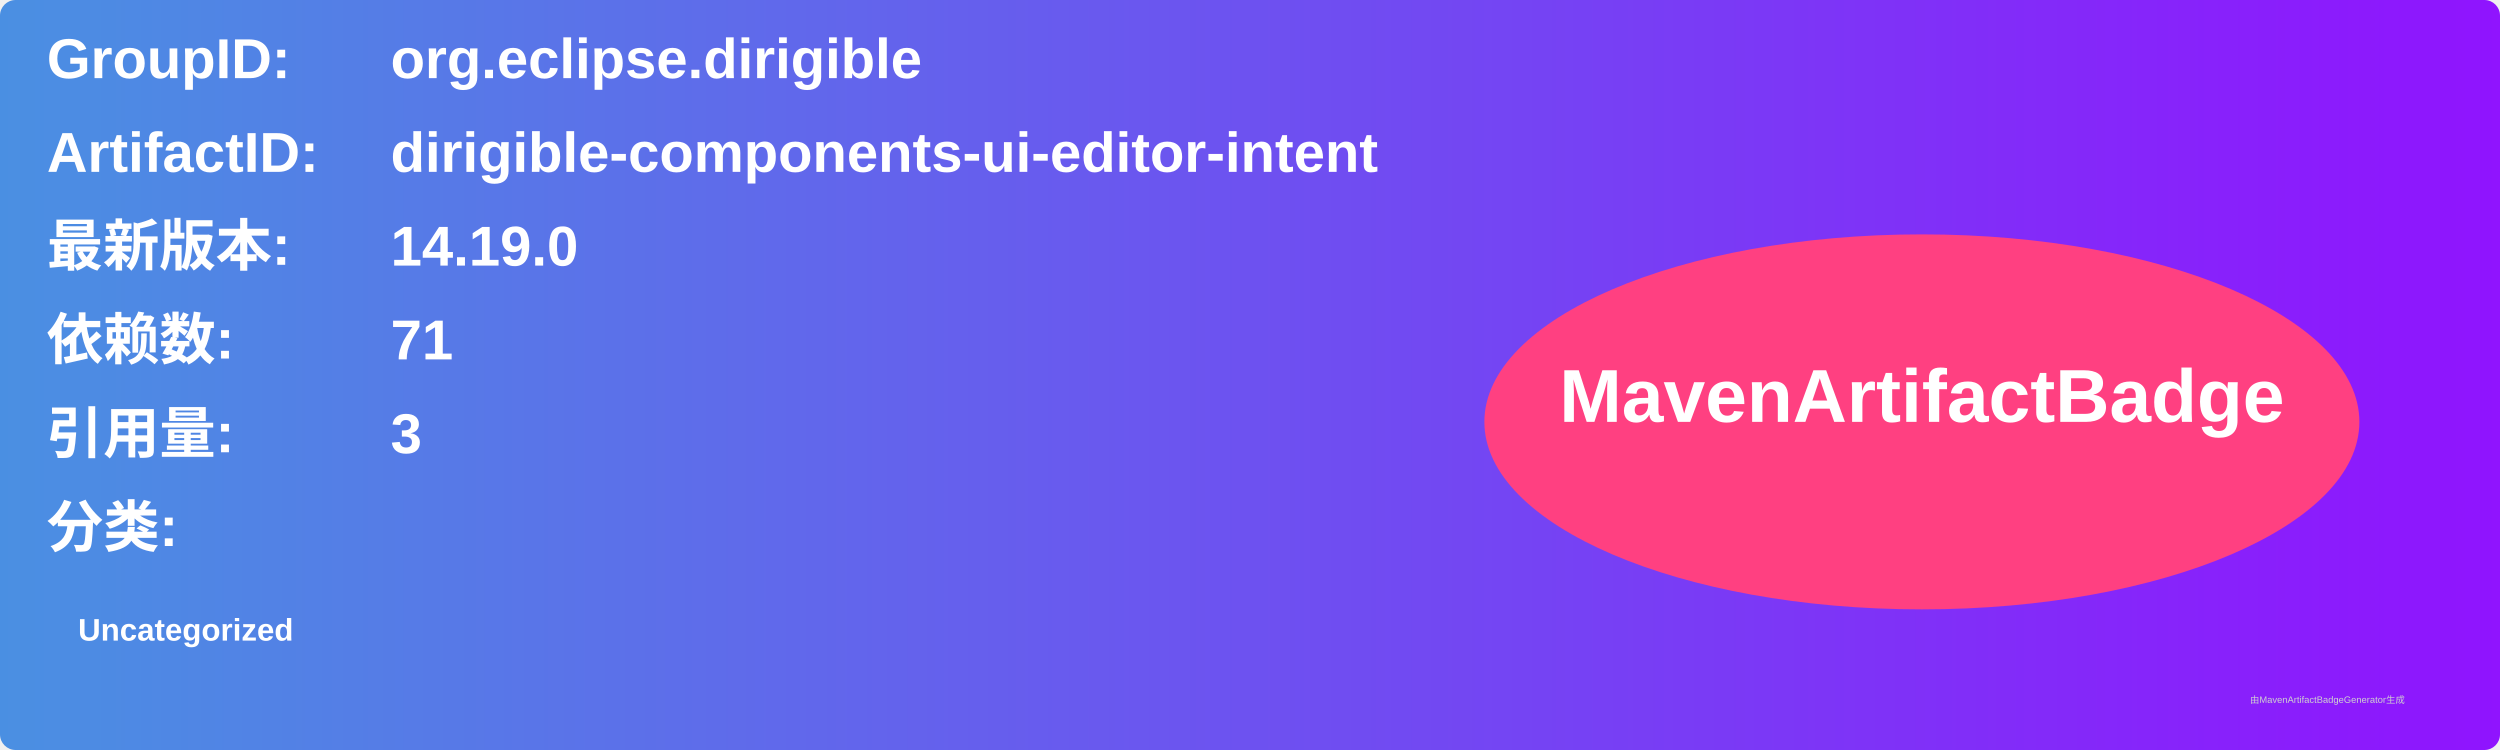
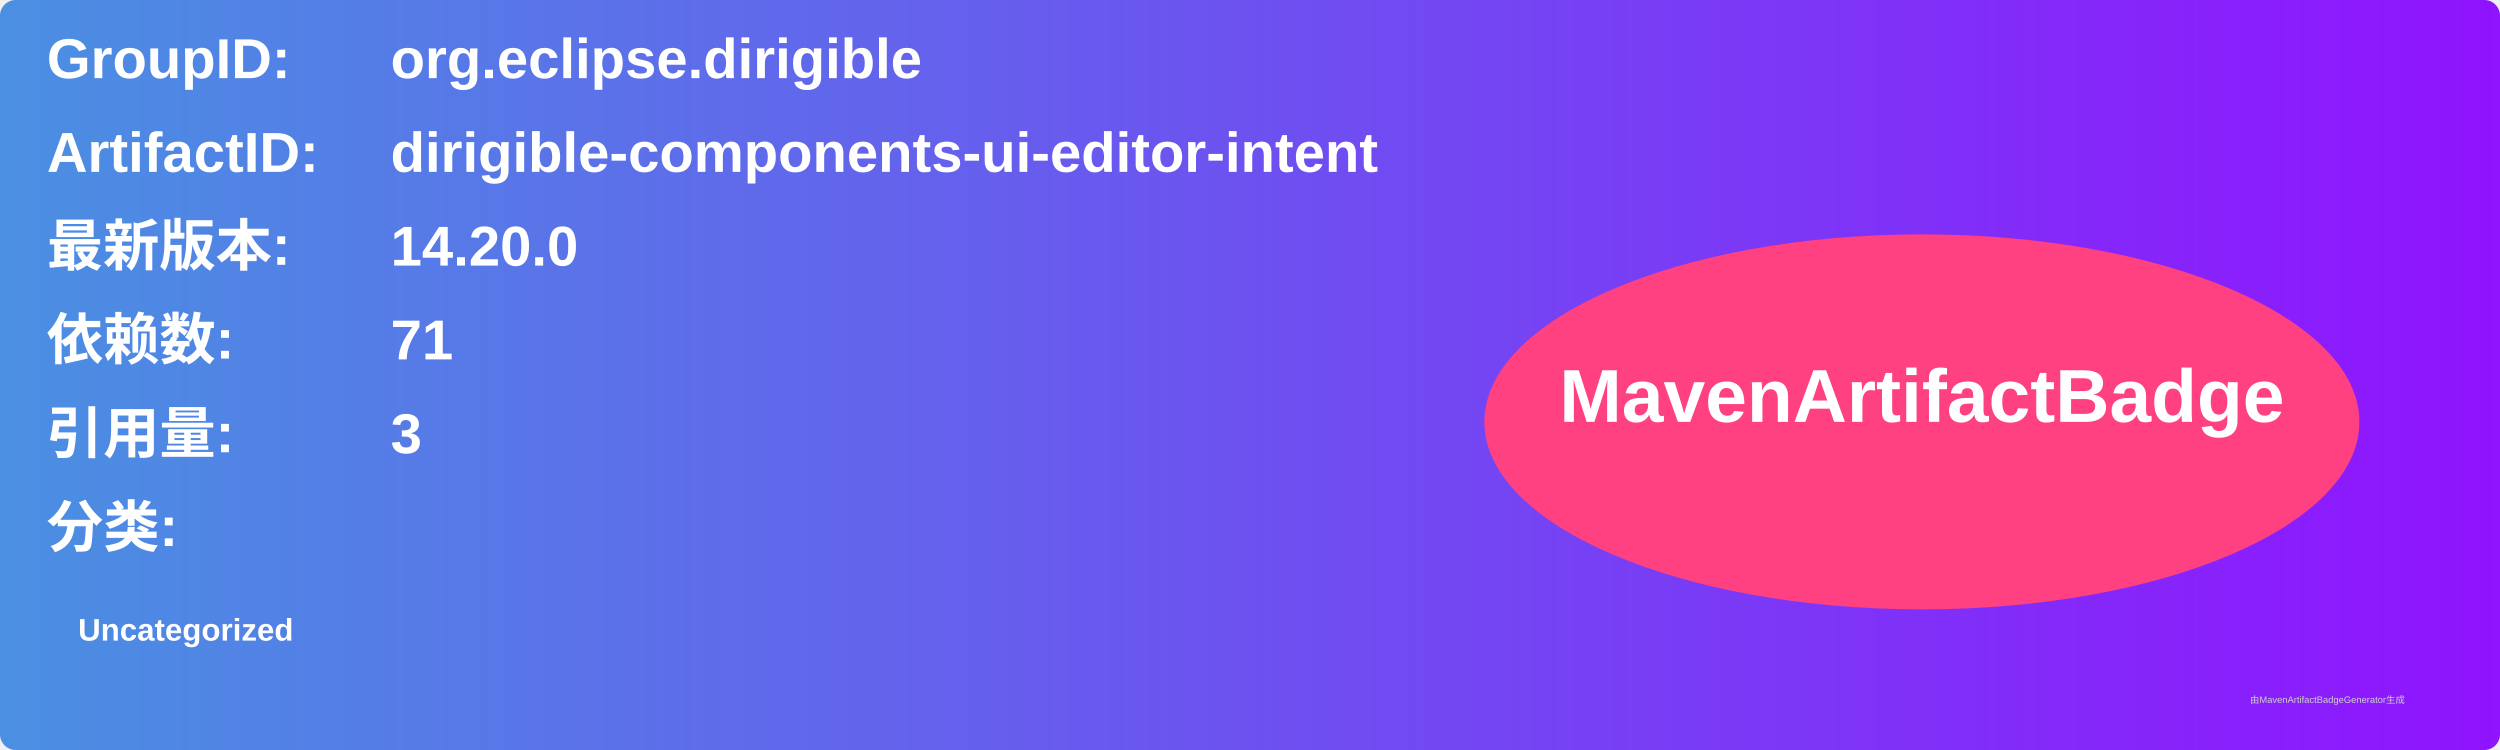
<svg xmlns="http://www.w3.org/2000/svg" width="800" height="240" viewBox="0 0 800 240">
  <linearGradient id="grad" x1="0%" y1="0%" x2="100%" y2="0%">
    <stop offset="0%" stop-color="#4a90e2" />
    <stop offset="100%" stop-color="#9013fe" />
  </linearGradient>
  <rect width="100%" height="100%" rx="5" ry="5" fill="url(#grad)" />
  <g transform="translate(15, 15)">
    <text x="0" y="10" font-family="Arial" font-size="18" fill="white" font-weight="bold" width="260">GroupID:</text>
    <text x="110" y="10" font-family="Arial" font-size="18" fill="white" font-weight="bold" width="460">org.eclipse.dirigible</text>
    <text x="0" y="40" font-family="Arial" font-size="18" fill="white" font-weight="bold" width="260">ArtifactID:</text>
    <text x="110" y="40" font-family="Arial" font-size="18" fill="white" font-weight="bold" width="460">dirigible-components-ui-editor-intent</text>
    <text x="0" y="70" font-family="Arial" font-size="18" fill="white" font-weight="bold">最新版本:</text>
    <text x="110" y="70" font-family="Arial" font-size="18" fill="white" font-weight="bold">
-       <tspan font-weight="bold">14.19.0</tspan>
+       <tspan font-weight="bold">14.20.0</tspan>
    </text>
    <text x="0" y="100" font-family="Arial" font-size="18" fill="white" font-weight="bold">依赖数: </text>
    <text x="110" y="100" font-family="Arial" font-size="18" fill="white">
      <tspan font-weight="bold">71</tspan>
    </text>
    <text x="0" y="130" font-family="Arial" font-size="18" fill="white" font-weight="bold">引用量: </text>
    <text x="110" y="130" font-family="Arial" font-size="18" fill="white">
      <tspan font-weight="bold">3</tspan>
    </text>
    <text x="0" y="160" font-family="Arial" font-size="18" fill="white" font-weight="bold">分类:</text>
    <text x="10" y="190" font-family="Arial" font-size="10" fill="white">
      <tspan font-weight="bold">Uncategorized</tspan>
    </text>
    <ellipse cx="600" cy="120" rx="140" ry="60" fill="#ff4081" />
    <text x="600" y="120" text-anchor="middle" font-family="Arial" font-size="24" fill="white" font-weight="bold">MavenArtifactBadge</text>
  </g>
  <text x="720" y="225" font-family="Arial" font-size="3" fill="#d0d0d0">由MavenArtifactBadgeGenerator生成</text>
</svg>
